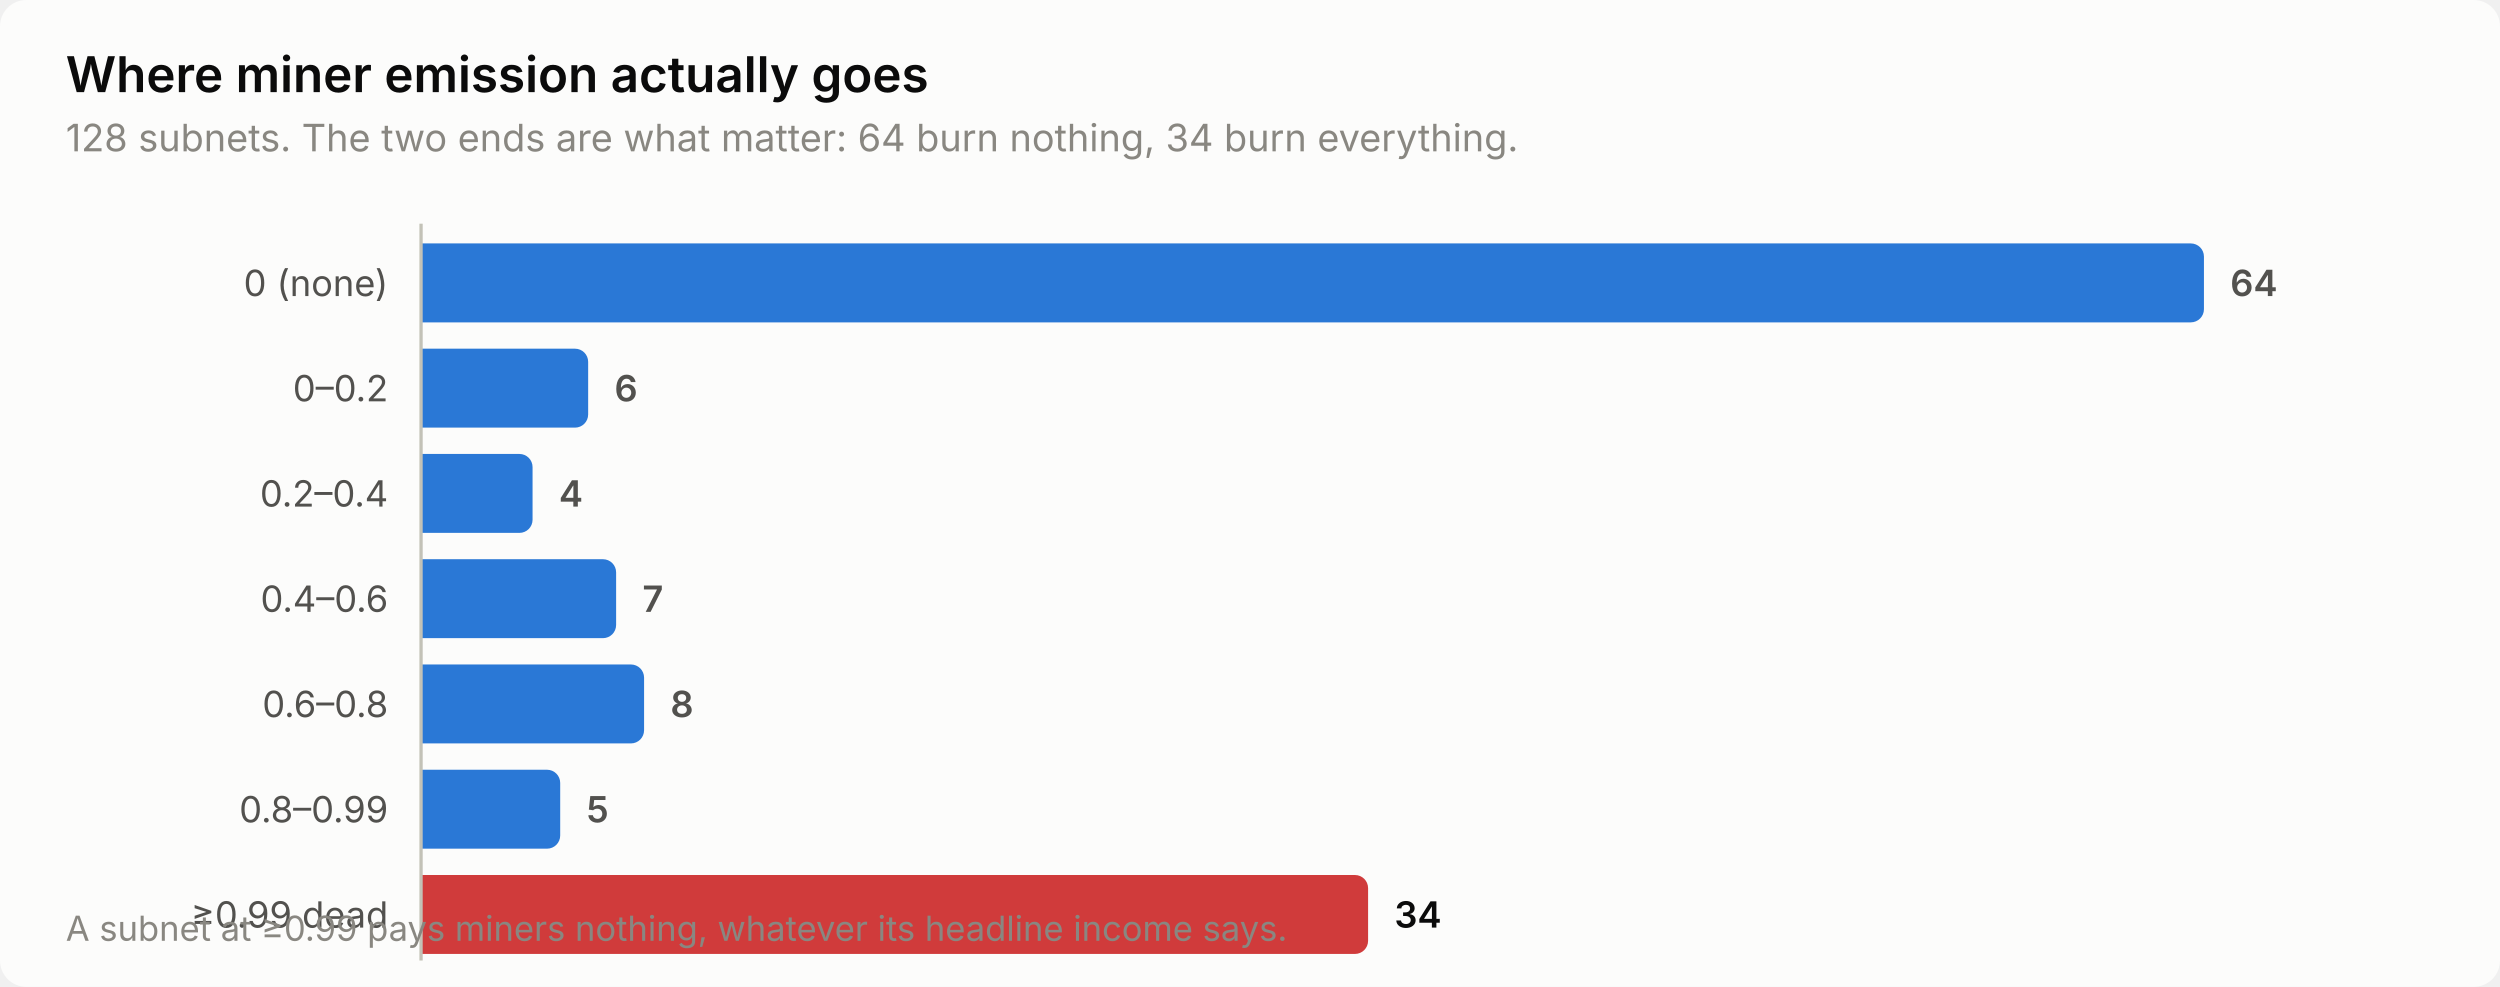
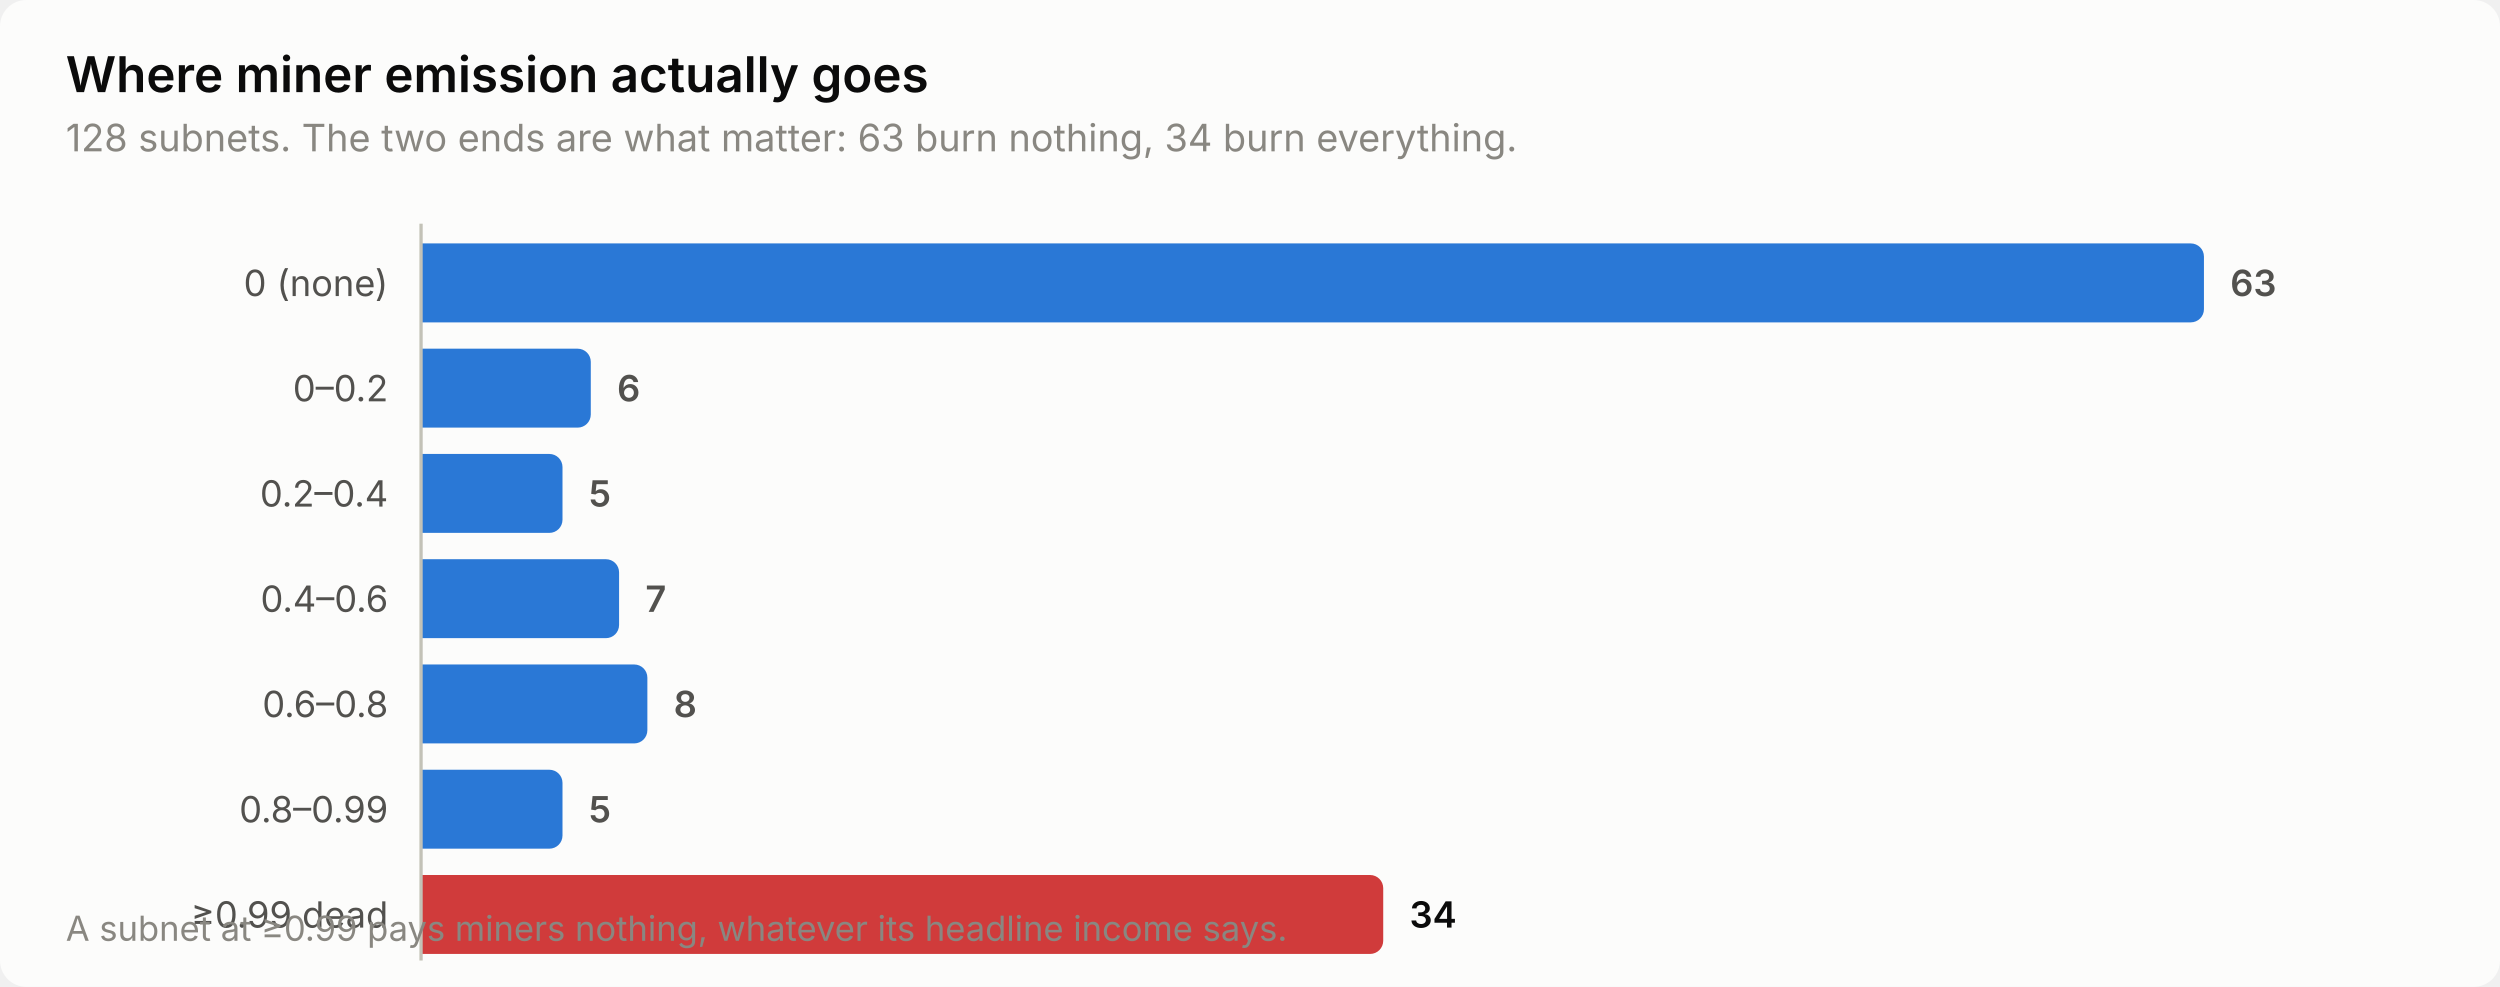
<svg xmlns="http://www.w3.org/2000/svg" width="760" height="300" viewBox="0 0 760 300" role="img" aria-label="Where miner emission actually goes">
  <style>
    text { font-family: system-ui, -apple-system, 'Segoe UI', sans-serif; }
    .t-title { font-size: 15px; font-weight: 600; }
    .t-sub { font-size: 11.5px; }
    .t-lab { font-size: 11px; }
    .t-val { font-size: 11px; font-weight: 600; font-variant-numeric: tabular-nums; }
    .t-tick { font-size: 10.5px; font-variant-numeric: tabular-nums; }

    .surface { fill: #fcfcfb; }
    .ink { fill: #0b0b0b; }
    .ink2 { fill: #52514e; }
    .muted { fill: #898781; }
    .grid { stroke: #e1e0d9; }
    .axis { stroke: #c3c2b7; }
    .accent { fill: #2a78d6; }
    .critical { fill: #d03b3b; }
    .deemph { fill: #d8d7d0; }

    @media (prefers-color-scheme: dark) {
      .surface { fill: #1a1a19; }
      .ink { fill: #ffffff; }
      .ink2 { fill: #c3c2b7; }
      .muted { fill: #898781; }
      .grid { stroke: #2c2c2a; }
      .axis { stroke: #383835; }
      .accent { fill: #3987e5; }
      .deemph { fill: #3a3a37; }
    }
</style>
  <rect class="surface" width="760" height="300" rx="8" />
  <text class="ink t-title" x="20" y="28">Where miner emission actually goes</text>
-   <text class="muted t-sub" x="20" y="46">128 subnets. The two ends are what matter: 64 burn nothing, 34 burn everything.</text>
+   <text class="muted t-sub" x="20" y="46">128 subnets. The two ends are what matter: 63 burn nothing, 34 burn everything.</text>
  <text class="ink2 t-lab" x="118" y="90" text-anchor="end">0 (none)</text>
  <path class="accent" d="M128.0,74.0 H666.0 a4.0,4.0 0 0 1 4.0,4.0 V94.0 a4.0,4.0 0 0 1 -4.0,4.0 H128.0 Z" />
-   <text class="ink2 t-val" x="678.0" y="90">64</text>
+   <text class="ink2 t-val" x="678.0" y="90">63</text>
  <text class="ink2 t-lab" x="118" y="122" text-anchor="end">0–0.2</text>
-   <path class="accent" d="M128.0,106.0 H174.8 a4.0,4.0 0 0 1 4.0,4.0 V126.0 a4.0,4.0 0 0 1 -4.0,4.0 H128.0 Z" />
-   <text class="ink2 t-val" x="186.8" y="122">6</text>
+   <path class="accent" d="M128.0,106.0 H175.6 a4.0,4.0 0 0 1 4.0,4.0 V126.0 a4.0,4.0 0 0 1 -4.0,4.0 H128.0 Z" />
+   <text class="ink2 t-val" x="187.6" y="122">6</text>
  <text class="ink2 t-lab" x="118" y="154" text-anchor="end">0.2–0.4</text>
-   <path class="accent" d="M128.0,138.0 H157.9 a4.0,4.0 0 0 1 4.0,4.0 V158.0 a4.0,4.0 0 0 1 -4.0,4.0 H128.0 Z" />
-   <text class="ink2 t-val" x="169.9" y="154">4</text>
+   <path class="accent" d="M128.0,138.0 H167.0 a4.0,4.0 0 0 1 4.0,4.0 V158.0 a4.0,4.0 0 0 1 -4.0,4.0 H128.0 Z" />
+   <text class="ink2 t-val" x="179.0" y="154">5</text>
  <text class="ink2 t-lab" x="118" y="186" text-anchor="end">0.4–0.6</text>
-   <path class="accent" d="M128.0,170.0 H183.3 a4.0,4.0 0 0 1 4.0,4.0 V190.0 a4.0,4.0 0 0 1 -4.0,4.0 H128.0 Z" />
-   <text class="ink2 t-val" x="195.3" y="186">7</text>
+   <path class="accent" d="M128.0,170.0 H184.2 a4.0,4.0 0 0 1 4.0,4.0 V190.0 a4.0,4.0 0 0 1 -4.0,4.0 H128.0 Z" />
+   <text class="ink2 t-val" x="196.2" y="186">7</text>
  <text class="ink2 t-lab" x="118" y="218" text-anchor="end">0.6–0.8</text>
-   <path class="accent" d="M128.0,202.0 H191.8 a4.0,4.0 0 0 1 4.0,4.0 V222.0 a4.0,4.0 0 0 1 -4.0,4.0 H128.0 Z" />
-   <text class="ink2 t-val" x="203.8" y="218">8</text>
+   <path class="accent" d="M128.0,202.0 H192.8 a4.0,4.0 0 0 1 4.0,4.0 V222.0 a4.0,4.0 0 0 1 -4.0,4.0 H128.0 Z" />
+   <text class="ink2 t-val" x="204.8" y="218">8</text>
  <text class="ink2 t-lab" x="118" y="250" text-anchor="end">0.8–0.99</text>
-   <path class="accent" d="M128.0,234.0 H166.3 a4.0,4.0 0 0 1 4.0,4.0 V254.0 a4.0,4.0 0 0 1 -4.0,4.0 H128.0 Z" />
-   <text class="ink2 t-val" x="178.3" y="250">5</text>
+   <path class="accent" d="M128.0,234.0 H167.0 a4.0,4.0 0 0 1 4.0,4.0 V254.0 a4.0,4.0 0 0 1 -4.0,4.0 H128.0 Z" />
+   <text class="ink2 t-val" x="179.0" y="250">5</text>
  <text class="ink2 t-lab" x="118" y="282" text-anchor="end">≥0.99 dead</text>
-   <path class="critical" d="M128.0,266.0 H411.9 a4.0,4.0 0 0 1 4.0,4.0 V286.0 a4.0,4.0 0 0 1 -4.0,4.0 H128.0 Z" />
-   <text class="ink t-val" x="423.9" y="282">34</text>
+   <path class="critical" d="M128.0,266.0 H416.5 a4.0,4.0 0 0 1 4.0,4.0 V286.0 a4.0,4.0 0 0 1 -4.0,4.0 H128.0 Z" />
+   <text class="ink t-val" x="428.5" y="282">34</text>
  <line class="axis" x1="128" y1="68" x2="128" y2="292" stroke-width="1" />
  <text class="muted t-tick" x="20" y="286">A subnet at ≥0.99 pays miners nothing, whatever its headline income says.</text>
</svg>
